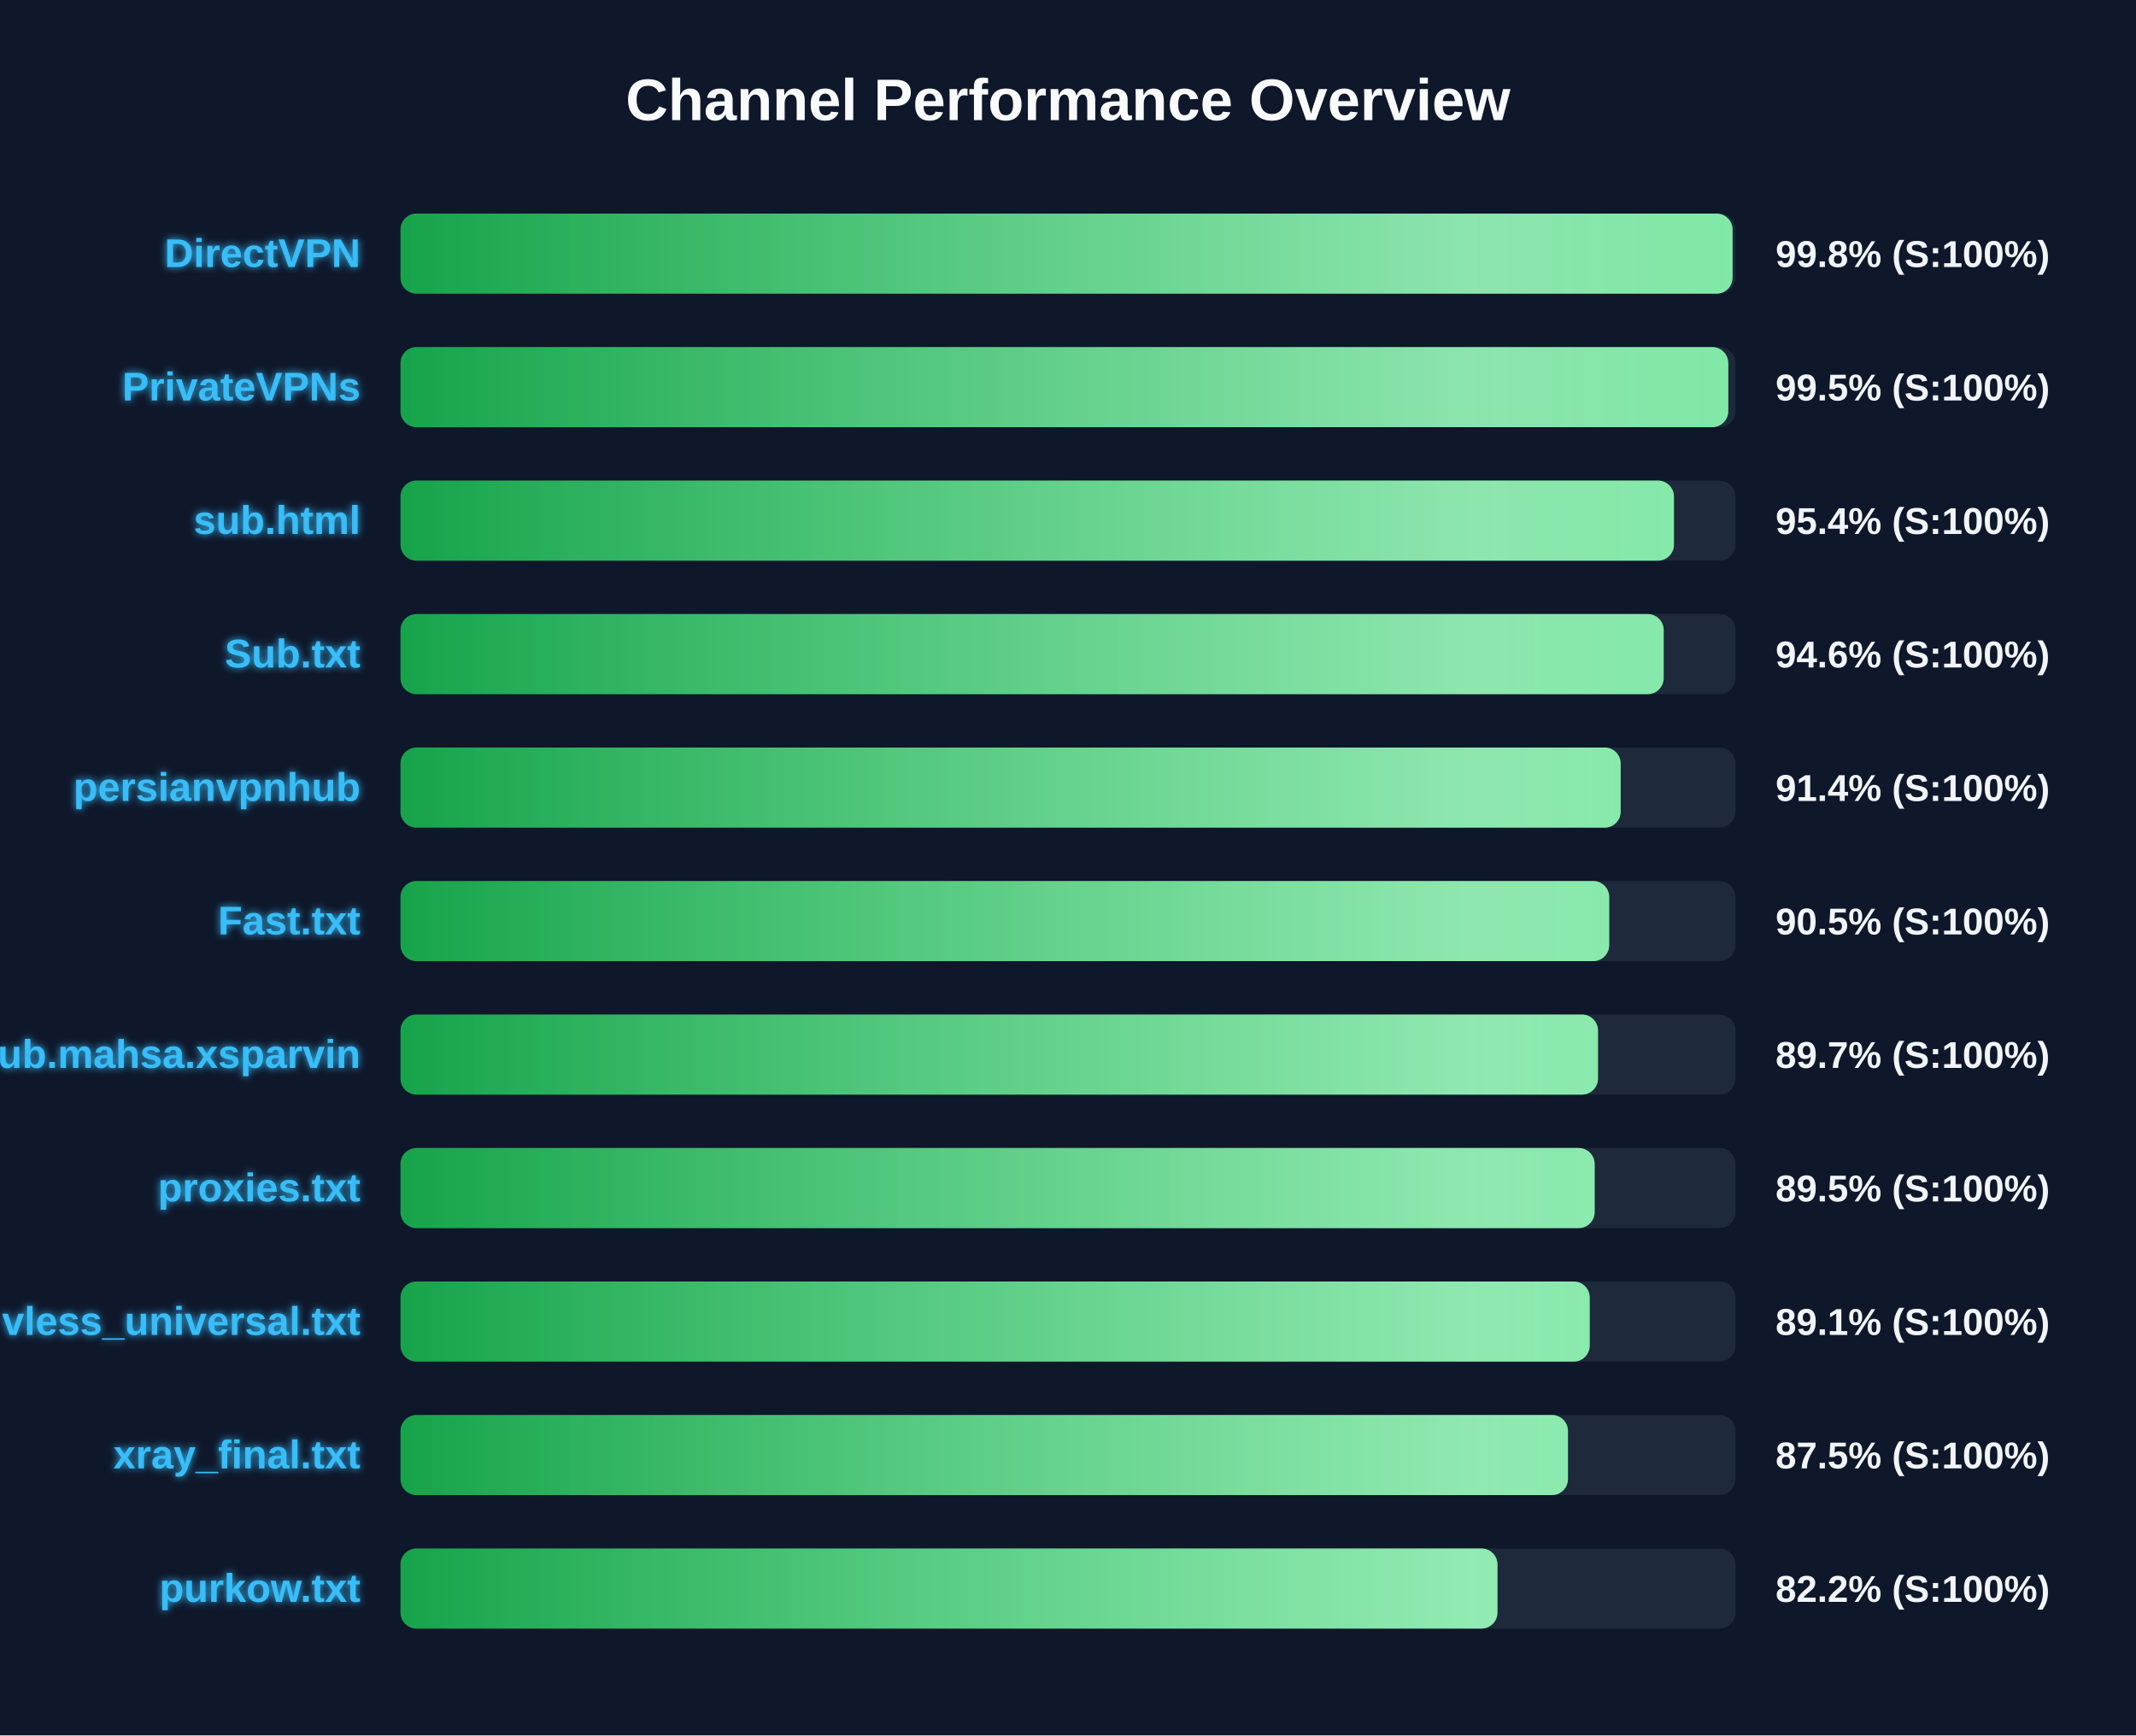
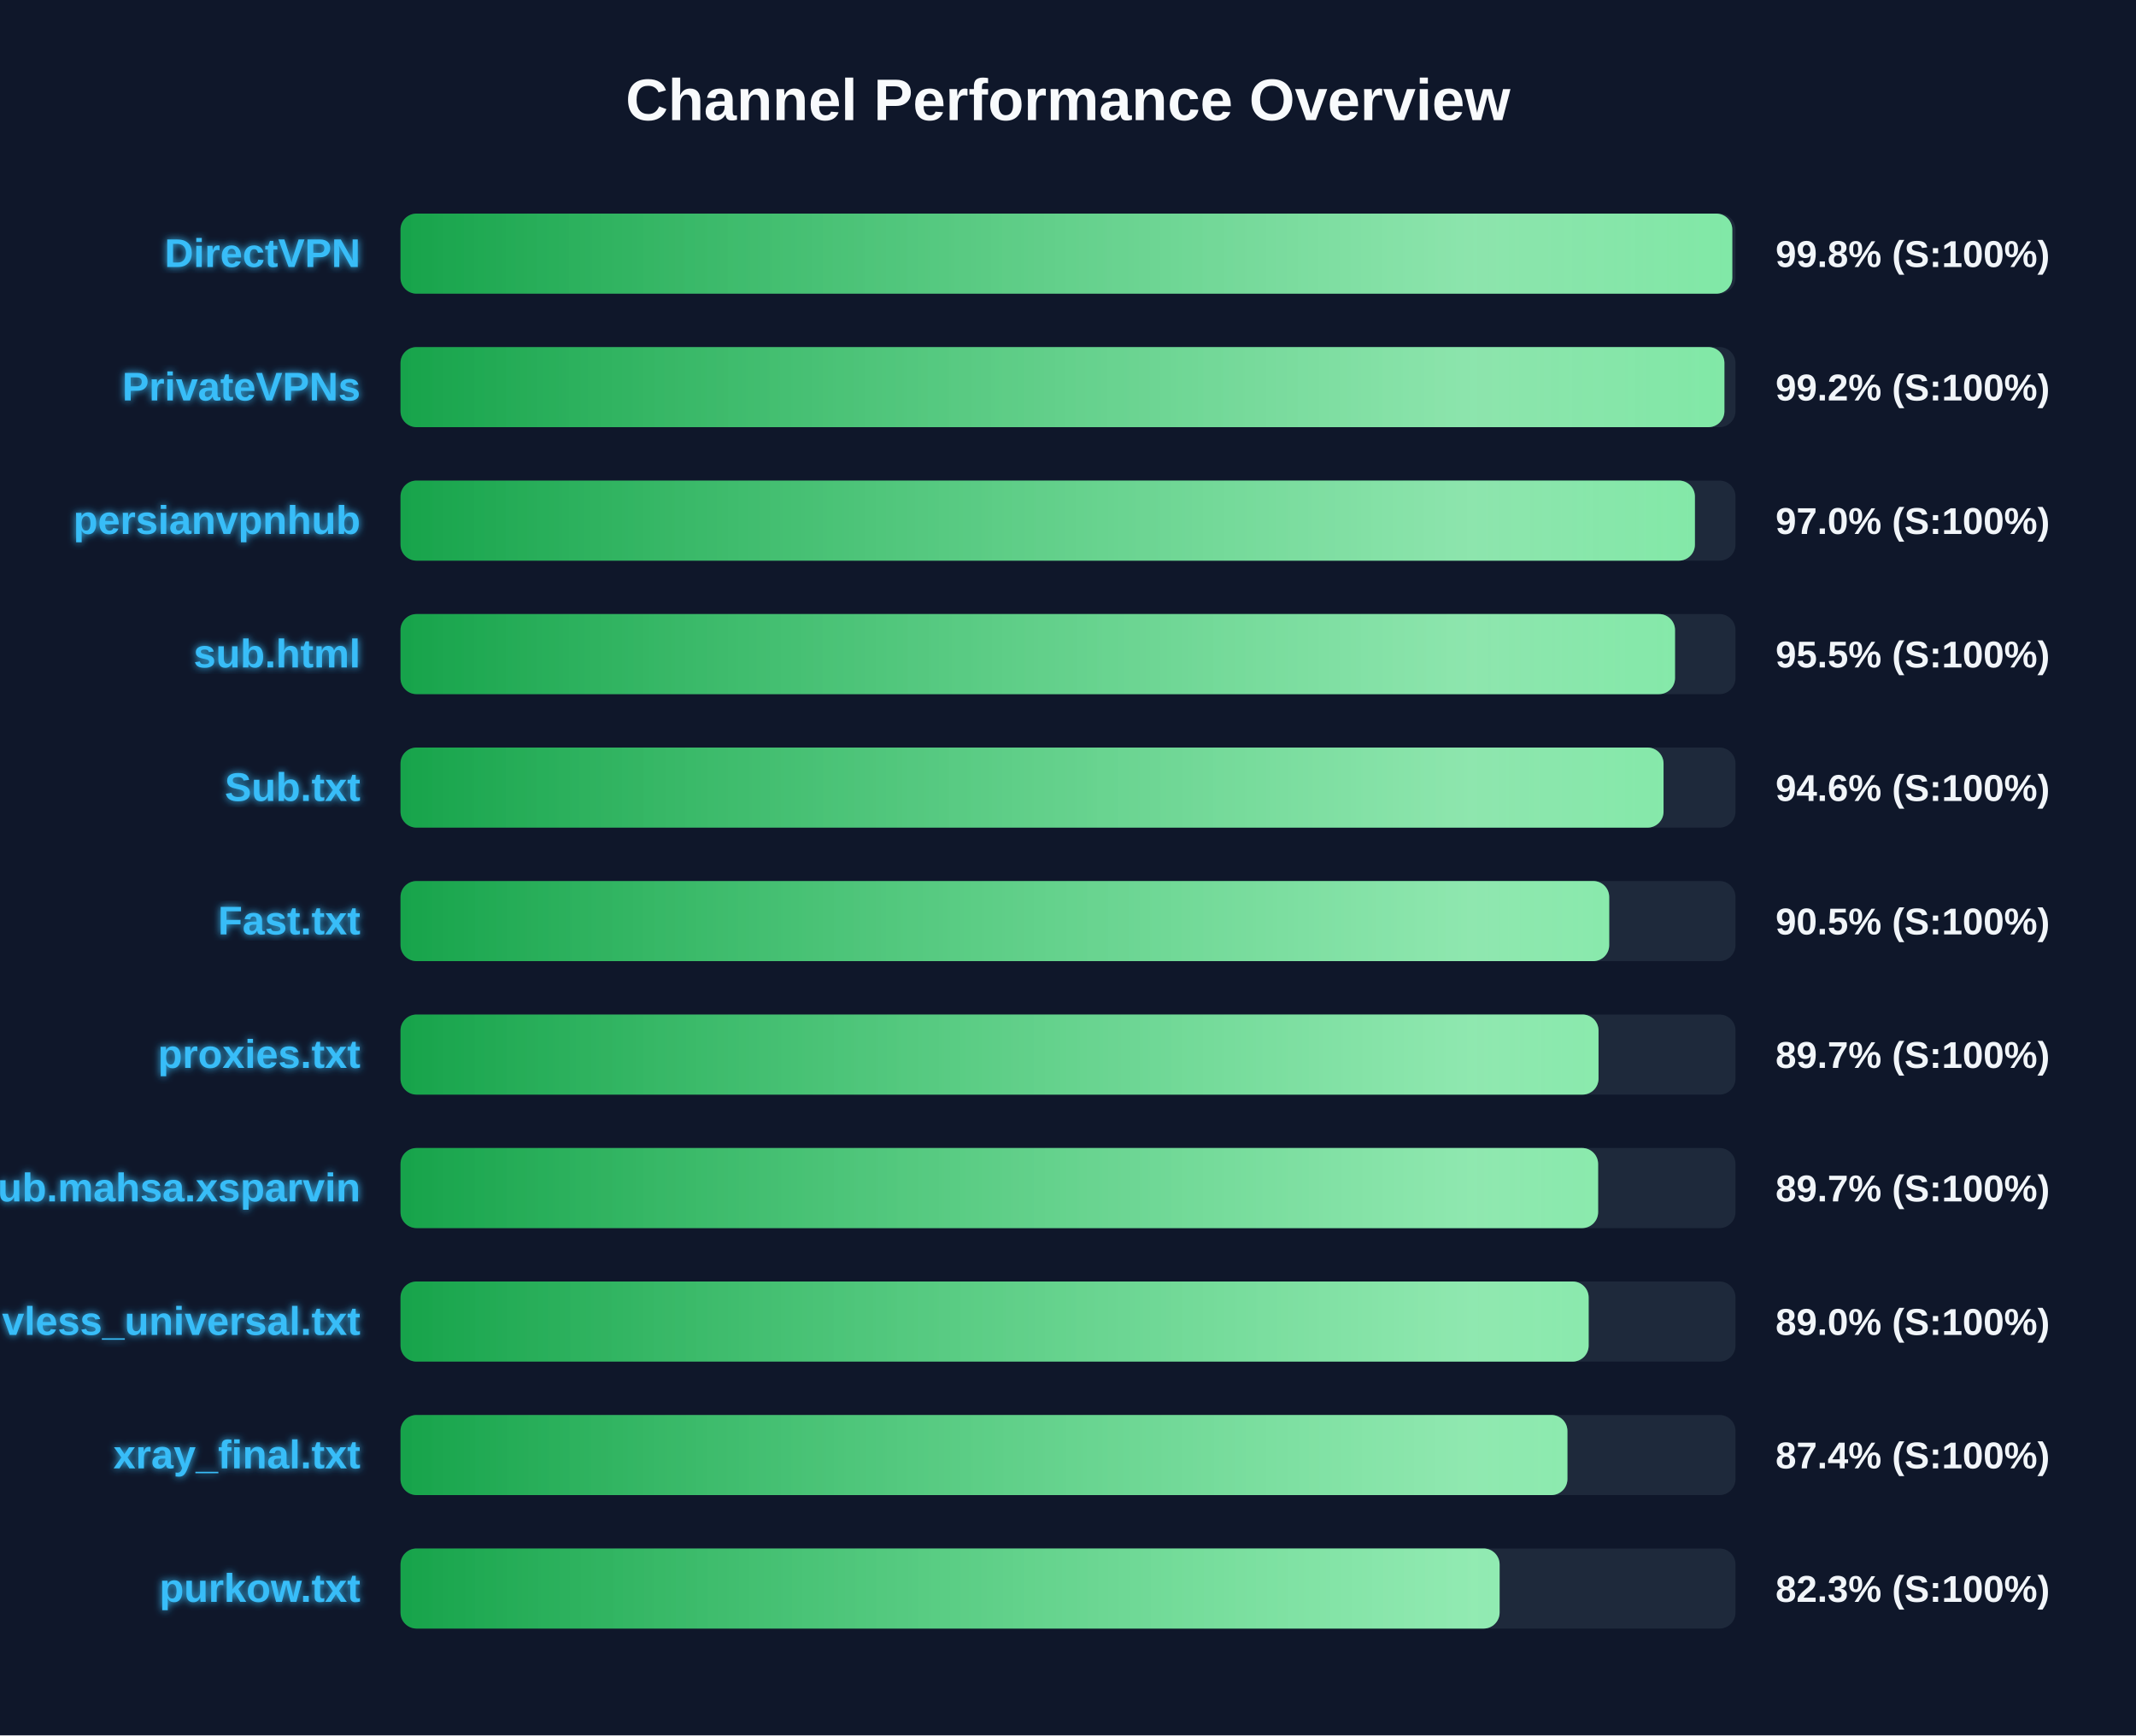
<svg xmlns="http://www.w3.org/2000/svg" width="800" height="650" version="1.1">
  <defs>
    <linearGradient id="grad-green" x1="0%" y1="0%" x2="100%" y2="0%">
      <stop offset="0%" stop-color="#16a34a" />
      <stop offset="100%" stop-color="#4ade80" />
    </linearGradient>
    <linearGradient id="grad-yellow" x1="0%" y1="0%" x2="100%" y2="0%">
      <stop offset="0%" stop-color="#ca8a04" />
      <stop offset="100%" stop-color="#fde047" />
    </linearGradient>
    <linearGradient id="grad-red" x1="0%" y1="0%" x2="100%" y2="0%">
      <stop offset="0%" stop-color="#dc2626" />
      <stop offset="100%" stop-color="#f87171" />
    </linearGradient>
    <linearGradient id="shimmer" x1="0%" y1="0%" x2="100%" y2="0%">
      <stop offset="0%" stop-color="rgba(255,255,255,0)" />
      <stop offset="50%" stop-color="rgba(255,255,255,0.4)" />
      <stop offset="100%" stop-color="rgba(255,255,255,0)" />
    </linearGradient>
    <filter id="glow" x="-20%" y="-20%" width="140%" height="140%">
      <feGaussianBlur stdDeviation="1.5" result="blur" />
      <feComposite in="SourceGraphic" in2="blur" operator="over" />
    </filter>
  </defs>
  <style>
        .bg-rect { fill: #0f172a; }
        .title { font: bold 22px 'Segoe UI', Arial, sans-serif; fill: #f8fafc; }
        .row { font: bold 15px 'Segoe UI', Arial, sans-serif; fill: #38bdf8; filter: url(#glow); }
        .score { font: bold 14px 'Segoe UI', Arial, sans-serif; fill: #f1f5f9; }
        @keyframes shimmer-anim {
            0% { transform: translateX(-100%); }
            100% { transform: translateX(200%); }
        }
        .shimmer-rect {
            animation: shimmer-anim 2.5s infinite linear;
        }
    </style>
  <rect width="100%" height="100%" class="bg-rect" />
  <text x="400" y="45" text-anchor="middle" class="title">Channel Performance Overview</text>
  <rect x="150" y="80" width="500" height="30" fill="#1e293b" rx="6" />
  <clipPath id="clip-0">
-     <rect x="150" y="80" width="498.9" height="30" rx="6" />
+     <rect x="150" y="80" width="498.8" height="30" rx="6" />
  </clipPath>
-   <rect x="150" y="80" width="498.9" height="30" fill="url(#grad-green)" rx="6" />
+   <rect x="150" y="80" width="498.8" height="30" fill="url(#grad-green)" rx="6" />
  <g clip-path="url(#clip-0)">
    <rect x="150" y="80" width="100%" height="30" fill="url(#shimmer)" class="shimmer-rect" />
  </g>
  <text x="135" y="100" text-anchor="end" class="row">DirectVPN</text>
  <text x="665" y="100" text-anchor="start" class="score">99.8% (S:100%)</text>
  <rect x="150" y="130" width="500" height="30" fill="#1e293b" rx="6" />
  <clipPath id="clip-1">
-     <rect x="150" y="130" width="497.3" height="30" rx="6" />
+     <rect x="150" y="130" width="495.85" height="30" rx="6" />
  </clipPath>
-   <rect x="150" y="130" width="497.3" height="30" fill="url(#grad-green)" rx="6" />
+   <rect x="150" y="130" width="495.85" height="30" fill="url(#grad-green)" rx="6" />
  <g clip-path="url(#clip-1)">
    <rect x="150" y="130" width="100%" height="30" fill="url(#shimmer)" class="shimmer-rect" />
  </g>
  <text x="135" y="150" text-anchor="end" class="row">PrivateVPNs</text>
-   <text x="665" y="150" text-anchor="start" class="score">99.5% (S:100%)</text>
+   <text x="665" y="150" text-anchor="start" class="score">99.2% (S:100%)</text>
  <rect x="150" y="180" width="500" height="30" fill="#1e293b" rx="6" />
  <clipPath id="clip-2">
-     <rect x="150" y="180" width="476.95" height="30" rx="6" />
+     <rect x="150" y="180" width="484.8" height="30" rx="6" />
  </clipPath>
-   <rect x="150" y="180" width="476.95" height="30" fill="url(#grad-green)" rx="6" />
+   <rect x="150" y="180" width="484.8" height="30" fill="url(#grad-green)" rx="6" />
  <g clip-path="url(#clip-2)">
    <rect x="150" y="180" width="100%" height="30" fill="url(#shimmer)" class="shimmer-rect" />
  </g>
-   <text x="135" y="200" text-anchor="end" class="row">sub.html</text>
-   <text x="665" y="200" text-anchor="start" class="score">95.4% (S:100%)</text>
+   <text x="135" y="200" text-anchor="end" class="row">persianvpnhub</text>
+   <text x="665" y="200" text-anchor="start" class="score">97.0% (S:100%)</text>
  <rect x="150" y="230" width="500" height="30" fill="#1e293b" rx="6" />
  <clipPath id="clip-3">
-     <rect x="150" y="230" width="473.1" height="30" rx="6" />
+     <rect x="150" y="230" width="477.35" height="30" rx="6" />
  </clipPath>
-   <rect x="150" y="230" width="473.1" height="30" fill="url(#grad-green)" rx="6" />
+   <rect x="150" y="230" width="477.35" height="30" fill="url(#grad-green)" rx="6" />
  <g clip-path="url(#clip-3)">
    <rect x="150" y="230" width="100%" height="30" fill="url(#shimmer)" class="shimmer-rect" />
  </g>
-   <text x="135" y="250" text-anchor="end" class="row">Sub.txt</text>
-   <text x="665" y="250" text-anchor="start" class="score">94.6% (S:100%)</text>
+   <text x="135" y="250" text-anchor="end" class="row">sub.html</text>
+   <text x="665" y="250" text-anchor="start" class="score">95.5% (S:100%)</text>
  <rect x="150" y="280" width="500" height="30" fill="#1e293b" rx="6" />
  <clipPath id="clip-4">
-     <rect x="150" y="280" width="457.0" height="30" rx="6" />
+     <rect x="150" y="280" width="473.05" height="30" rx="6" />
  </clipPath>
-   <rect x="150" y="280" width="457.0" height="30" fill="url(#grad-green)" rx="6" />
+   <rect x="150" y="280" width="473.05" height="30" fill="url(#grad-green)" rx="6" />
  <g clip-path="url(#clip-4)">
    <rect x="150" y="280" width="100%" height="30" fill="url(#shimmer)" class="shimmer-rect" />
  </g>
-   <text x="135" y="300" text-anchor="end" class="row">persianvpnhub</text>
-   <text x="665" y="300" text-anchor="start" class="score">91.4% (S:100%)</text>
+   <text x="135" y="300" text-anchor="end" class="row">Sub.txt</text>
+   <text x="665" y="300" text-anchor="start" class="score">94.6% (S:100%)</text>
  <rect x="150" y="330" width="500" height="30" fill="#1e293b" rx="6" />
  <clipPath id="clip-5">
    <rect x="150" y="330" width="452.7" height="30" rx="6" />
  </clipPath>
  <rect x="150" y="330" width="452.7" height="30" fill="url(#grad-green)" rx="6" />
  <g clip-path="url(#clip-5)">
    <rect x="150" y="330" width="100%" height="30" fill="url(#shimmer)" class="shimmer-rect" />
  </g>
  <text x="135" y="350" text-anchor="end" class="row">Fast.txt</text>
  <text x="665" y="350" text-anchor="start" class="score">90.5% (S:100%)</text>
  <rect x="150" y="380" width="500" height="30" fill="#1e293b" rx="6" />
  <clipPath id="clip-6">
-     <rect x="150" y="380" width="448.5" height="30" rx="6" />
+     <rect x="150" y="380" width="448.7" height="30" rx="6" />
  </clipPath>
-   <rect x="150" y="380" width="448.5" height="30" fill="url(#grad-green)" rx="6" />
+   <rect x="150" y="380" width="448.7" height="30" fill="url(#grad-green)" rx="6" />
  <g clip-path="url(#clip-6)">
    <rect x="150" y="380" width="100%" height="30" fill="url(#shimmer)" class="shimmer-rect" />
  </g>
-   <text x="135" y="400" text-anchor="end" class="row">Sub.mahsa.xsparvin</text>
+   <text x="135" y="400" text-anchor="end" class="row">proxies.txt</text>
  <text x="665" y="400" text-anchor="start" class="score">89.7% (S:100%)</text>
  <rect x="150" y="430" width="500" height="30" fill="#1e293b" rx="6" />
  <clipPath id="clip-7">
-     <rect x="150" y="430" width="447.25" height="30" rx="6" />
+     <rect x="150" y="430" width="448.55" height="30" rx="6" />
  </clipPath>
-   <rect x="150" y="430" width="447.25" height="30" fill="url(#grad-green)" rx="6" />
+   <rect x="150" y="430" width="448.55" height="30" fill="url(#grad-green)" rx="6" />
  <g clip-path="url(#clip-7)">
    <rect x="150" y="430" width="100%" height="30" fill="url(#shimmer)" class="shimmer-rect" />
  </g>
-   <text x="135" y="450" text-anchor="end" class="row">proxies.txt</text>
-   <text x="665" y="450" text-anchor="start" class="score">89.5% (S:100%)</text>
+   <text x="135" y="450" text-anchor="end" class="row">Sub.mahsa.xsparvin</text>
+   <text x="665" y="450" text-anchor="start" class="score">89.7% (S:100%)</text>
  <rect x="150" y="480" width="500" height="30" fill="#1e293b" rx="6" />
  <clipPath id="clip-8">
-     <rect x="150" y="480" width="445.4" height="30" rx="6" />
+     <rect x="150" y="480" width="445.0" height="30" rx="6" />
  </clipPath>
-   <rect x="150" y="480" width="445.4" height="30" fill="url(#grad-green)" rx="6" />
+   <rect x="150" y="480" width="445.0" height="30" fill="url(#grad-green)" rx="6" />
  <g clip-path="url(#clip-8)">
    <rect x="150" y="480" width="100%" height="30" fill="url(#shimmer)" class="shimmer-rect" />
  </g>
  <text x="135" y="500" text-anchor="end" class="row">vless_universal.txt</text>
-   <text x="665" y="500" text-anchor="start" class="score">89.1% (S:100%)</text>
+   <text x="665" y="500" text-anchor="start" class="score">89.0% (S:100%)</text>
  <rect x="150" y="530" width="500" height="30" fill="#1e293b" rx="6" />
  <clipPath id="clip-9">
-     <rect x="150" y="530" width="437.25" height="30" rx="6" />
+     <rect x="150" y="530" width="437.05" height="30" rx="6" />
  </clipPath>
-   <rect x="150" y="530" width="437.25" height="30" fill="url(#grad-green)" rx="6" />
+   <rect x="150" y="530" width="437.05" height="30" fill="url(#grad-green)" rx="6" />
  <g clip-path="url(#clip-9)">
    <rect x="150" y="530" width="100%" height="30" fill="url(#shimmer)" class="shimmer-rect" />
  </g>
  <text x="135" y="550" text-anchor="end" class="row">xray_final.txt</text>
-   <text x="665" y="550" text-anchor="start" class="score">87.5% (S:100%)</text>
+   <text x="665" y="550" text-anchor="start" class="score">87.4% (S:100%)</text>
  <rect x="150" y="580" width="500" height="30" fill="#1e293b" rx="6" />
  <clipPath id="clip-10">
-     <rect x="150" y="580" width="410.85" height="30" rx="6" />
+     <rect x="150" y="580" width="411.65" height="30" rx="6" />
  </clipPath>
-   <rect x="150" y="580" width="410.85" height="30" fill="url(#grad-green)" rx="6" />
+   <rect x="150" y="580" width="411.65" height="30" fill="url(#grad-green)" rx="6" />
  <g clip-path="url(#clip-10)">
    <rect x="150" y="580" width="100%" height="30" fill="url(#shimmer)" class="shimmer-rect" />
  </g>
  <text x="135" y="600" text-anchor="end" class="row">purkow.txt</text>
-   <text x="665" y="600" text-anchor="start" class="score">82.2% (S:100%)</text>
+   <text x="665" y="600" text-anchor="start" class="score">82.3% (S:100%)</text>
</svg>
